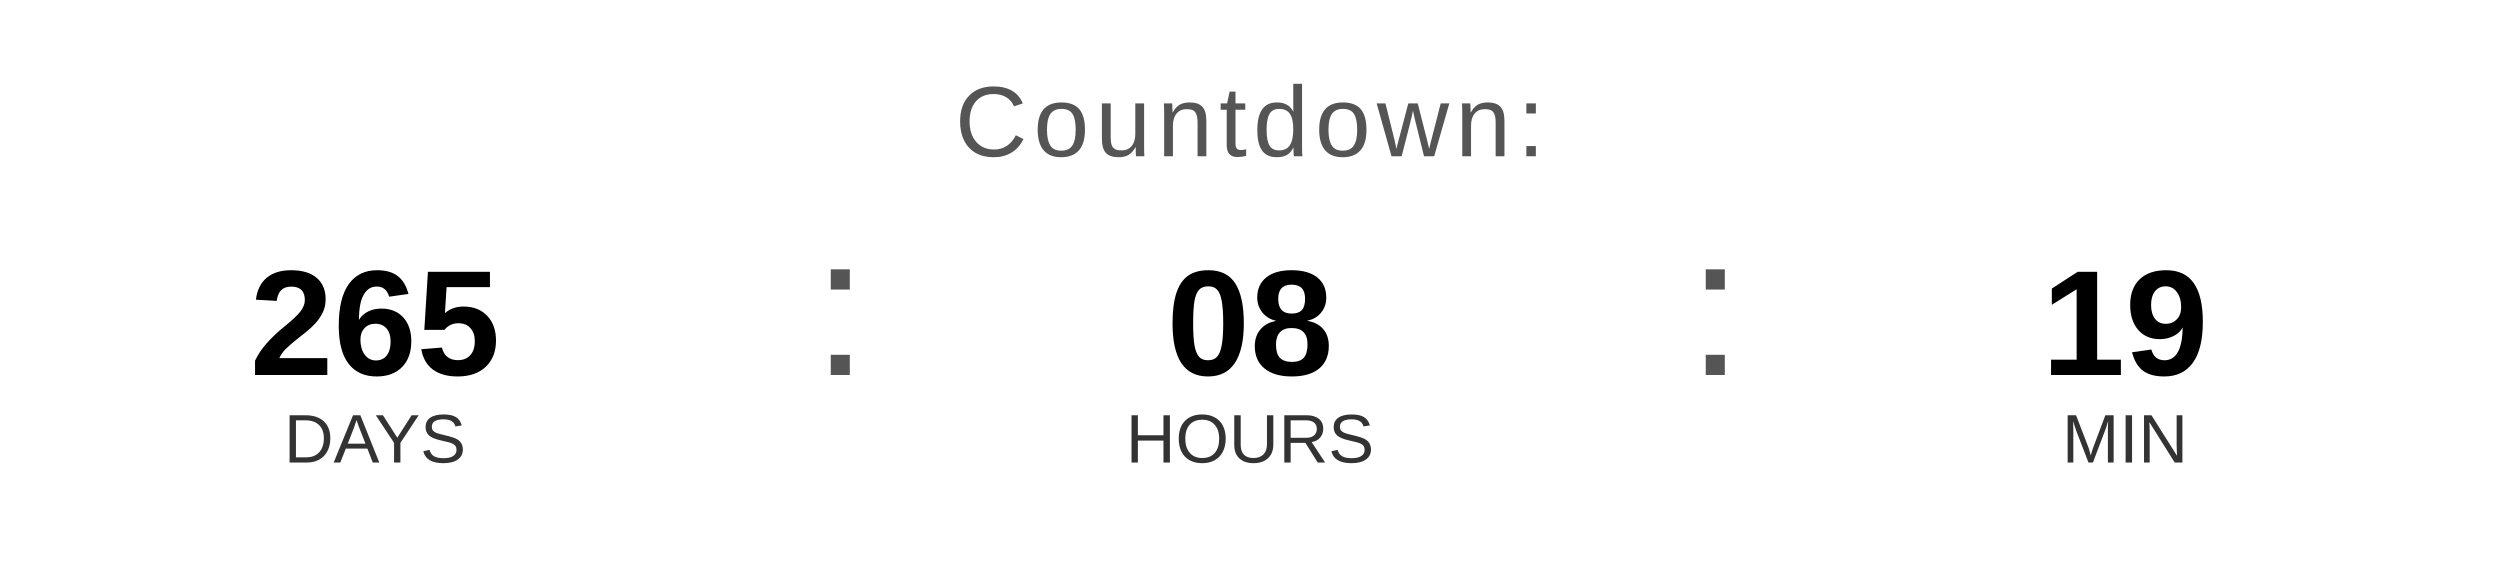
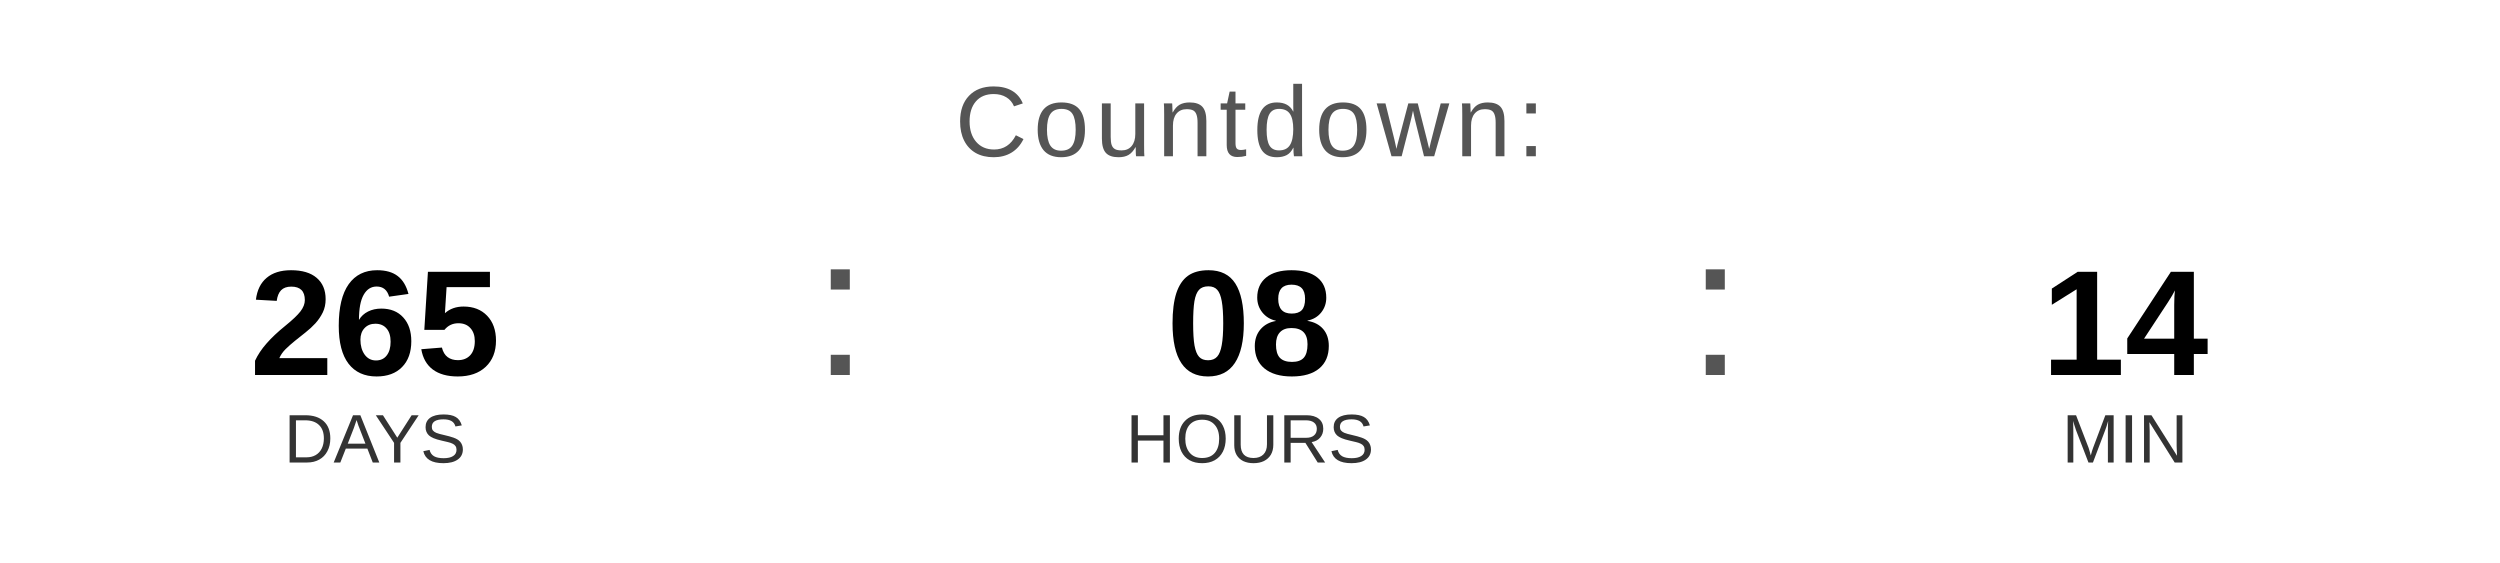
<svg xmlns="http://www.w3.org/2000/svg" width="400" height="90" viewBox="0 0 400 90">
  <text x="200" y="25" font-family="Arial, Helvetica, sans-serif" font-size="16" fill="#555555" text-anchor="middle" letter-spacing="1">
    Countdown:
  </text>
  <text x="60" y="60" font-family="Arial, Helvetica, sans-serif" font-size="24" font-weight="bold" fill="#000000" text-anchor="middle">265</text>
  <text x="60" y="74" font-family="Arial, Helvetica, sans-serif" font-size="11" fill="#333333" text-anchor="middle">DAYS</text>
  <text x="130" y="60" font-family="Arial, sans-serif" font-size="32" fill="#555555">:</text>
  <text x="200" y="60" font-family="Arial, Helvetica, sans-serif" font-size="24" font-weight="bold" fill="#000000" text-anchor="middle">08</text>
  <text x="200" y="74" font-family="Arial, Helvetica, sans-serif" font-size="11" fill="#333333" text-anchor="middle">HOURS</text>
  <text x="270" y="60" font-family="Arial, sans-serif" font-size="32" fill="#555555">:</text>
-   <text x="340" y="60" font-family="Arial, Helvetica, sans-serif" font-size="24" font-weight="bold" fill="#000000" text-anchor="middle">19</text>
+   <text x="340" y="60" font-family="Arial, Helvetica, sans-serif" font-size="24" font-weight="bold" fill="#000000" text-anchor="middle">14</text>
  <text x="340" y="74" font-family="Arial, Helvetica, sans-serif" font-size="11" fill="#333333" text-anchor="middle">MIN</text>
</svg>
